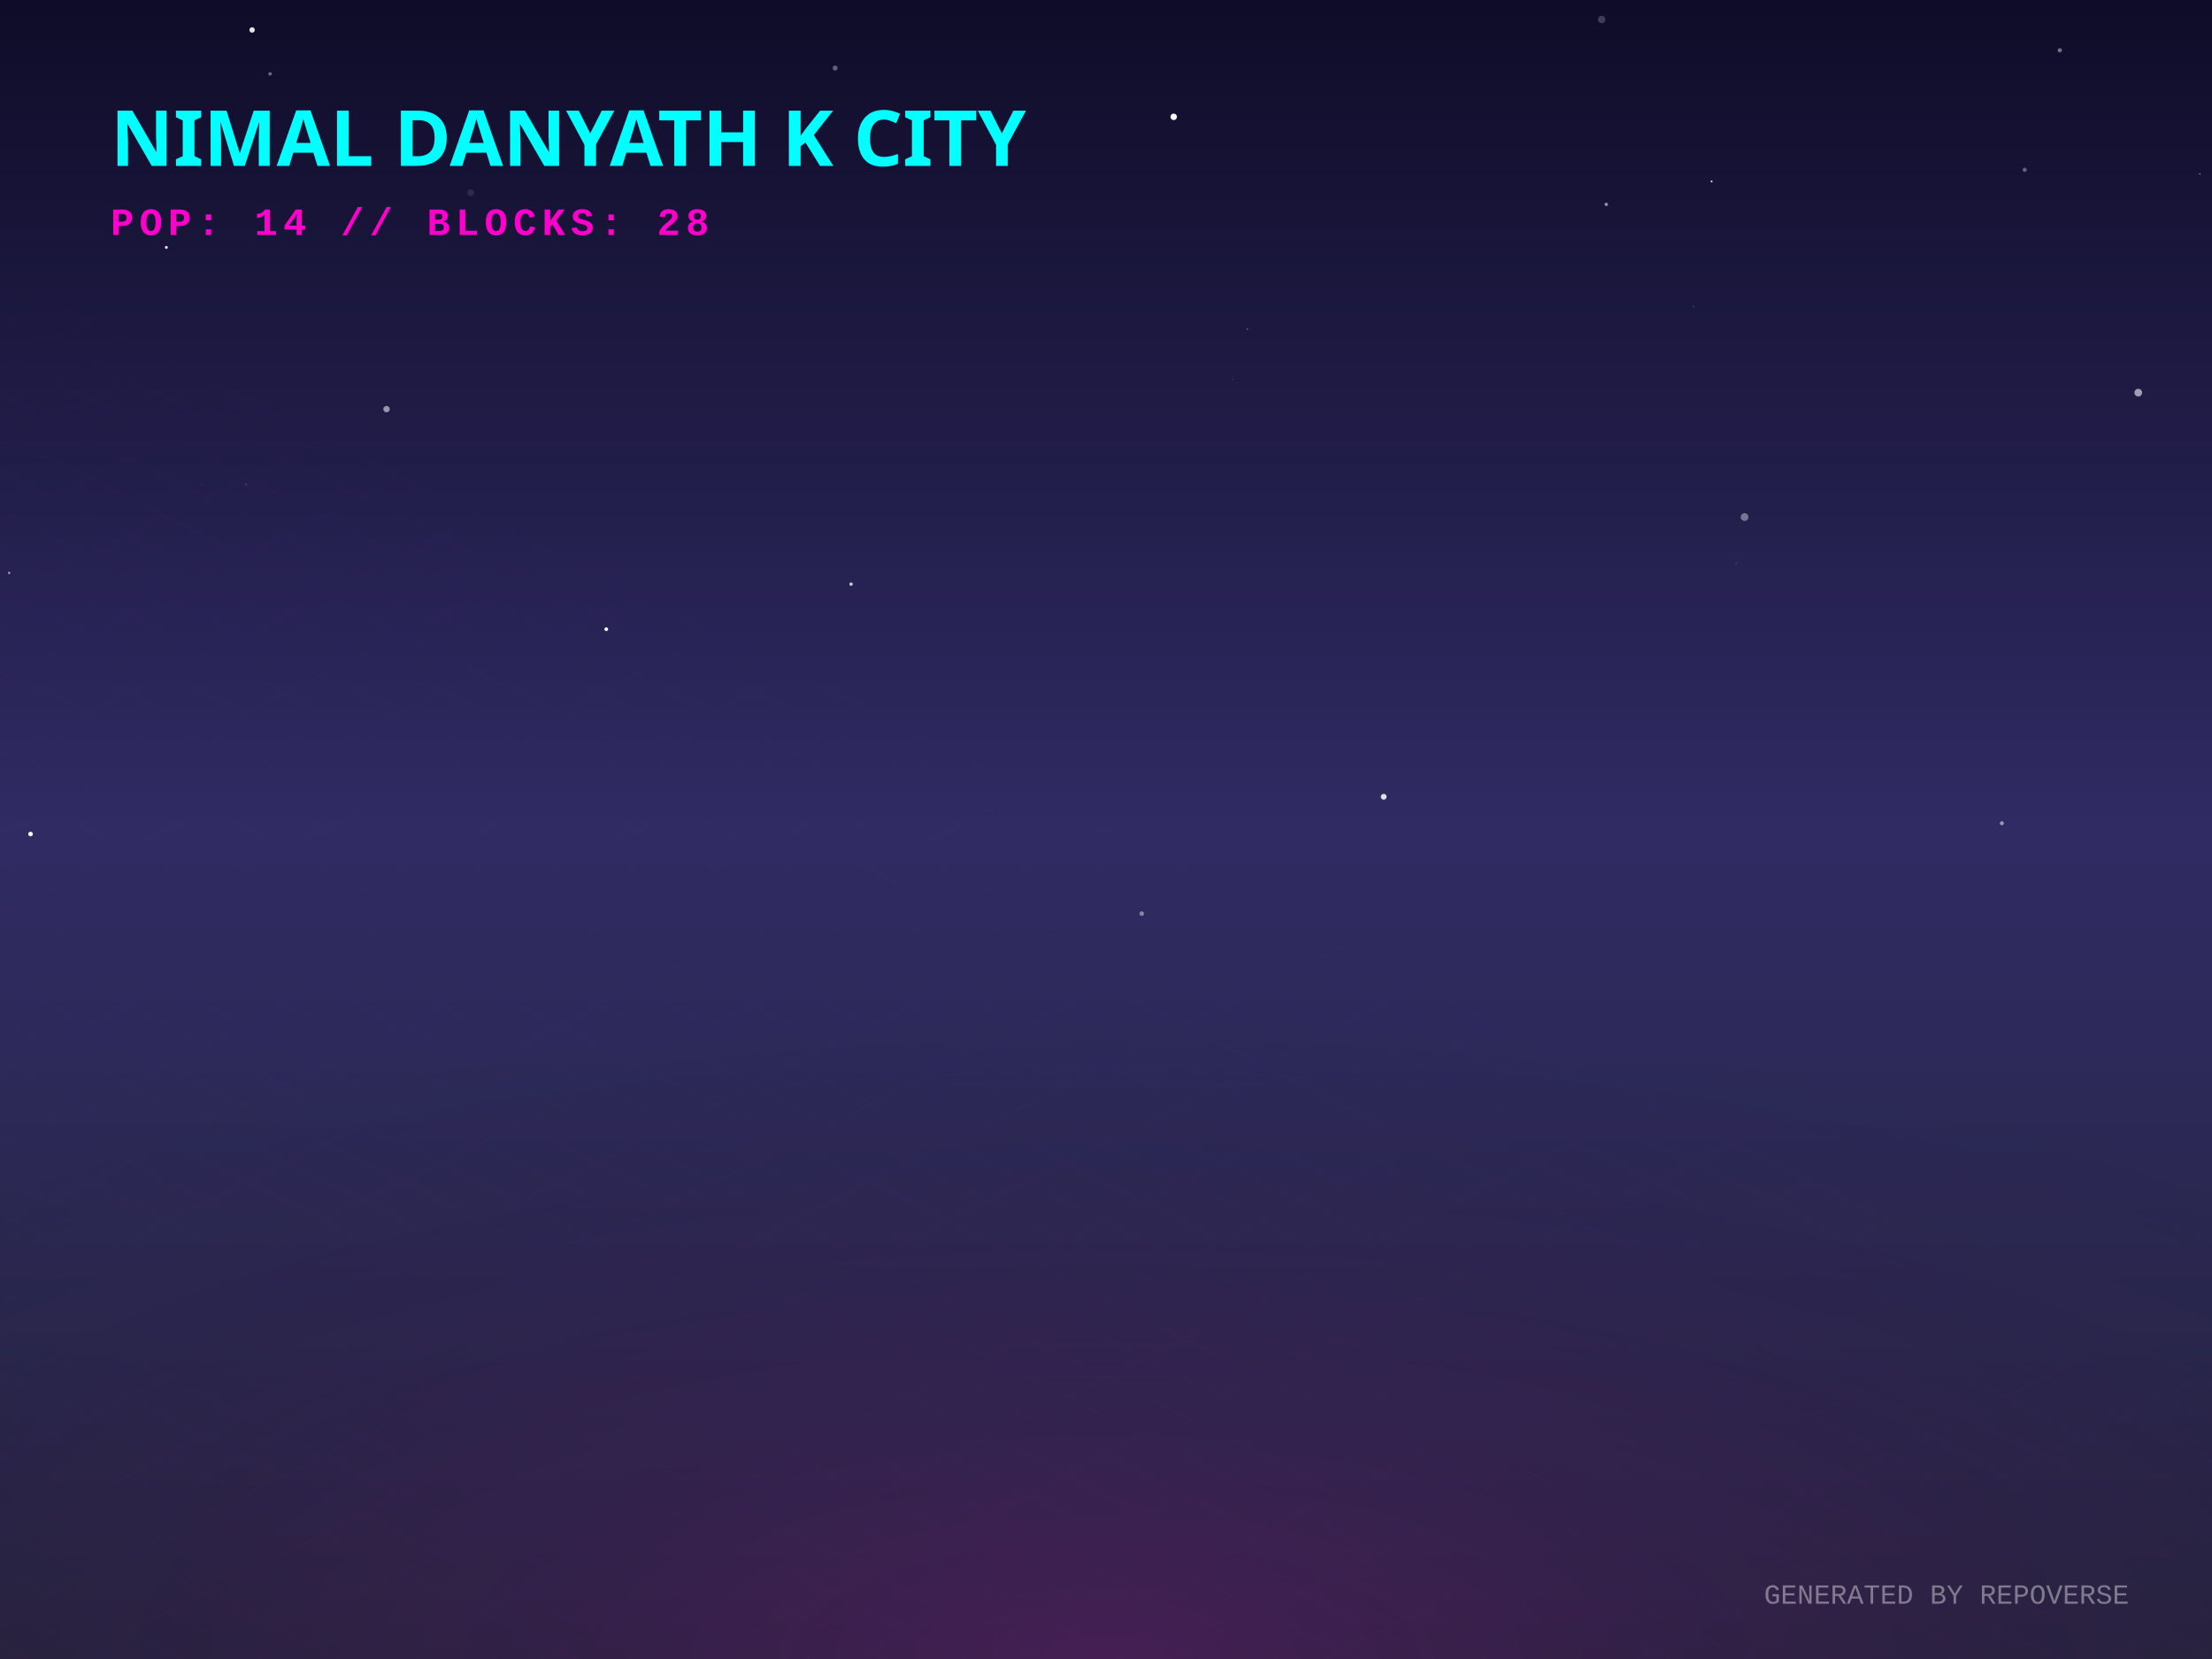
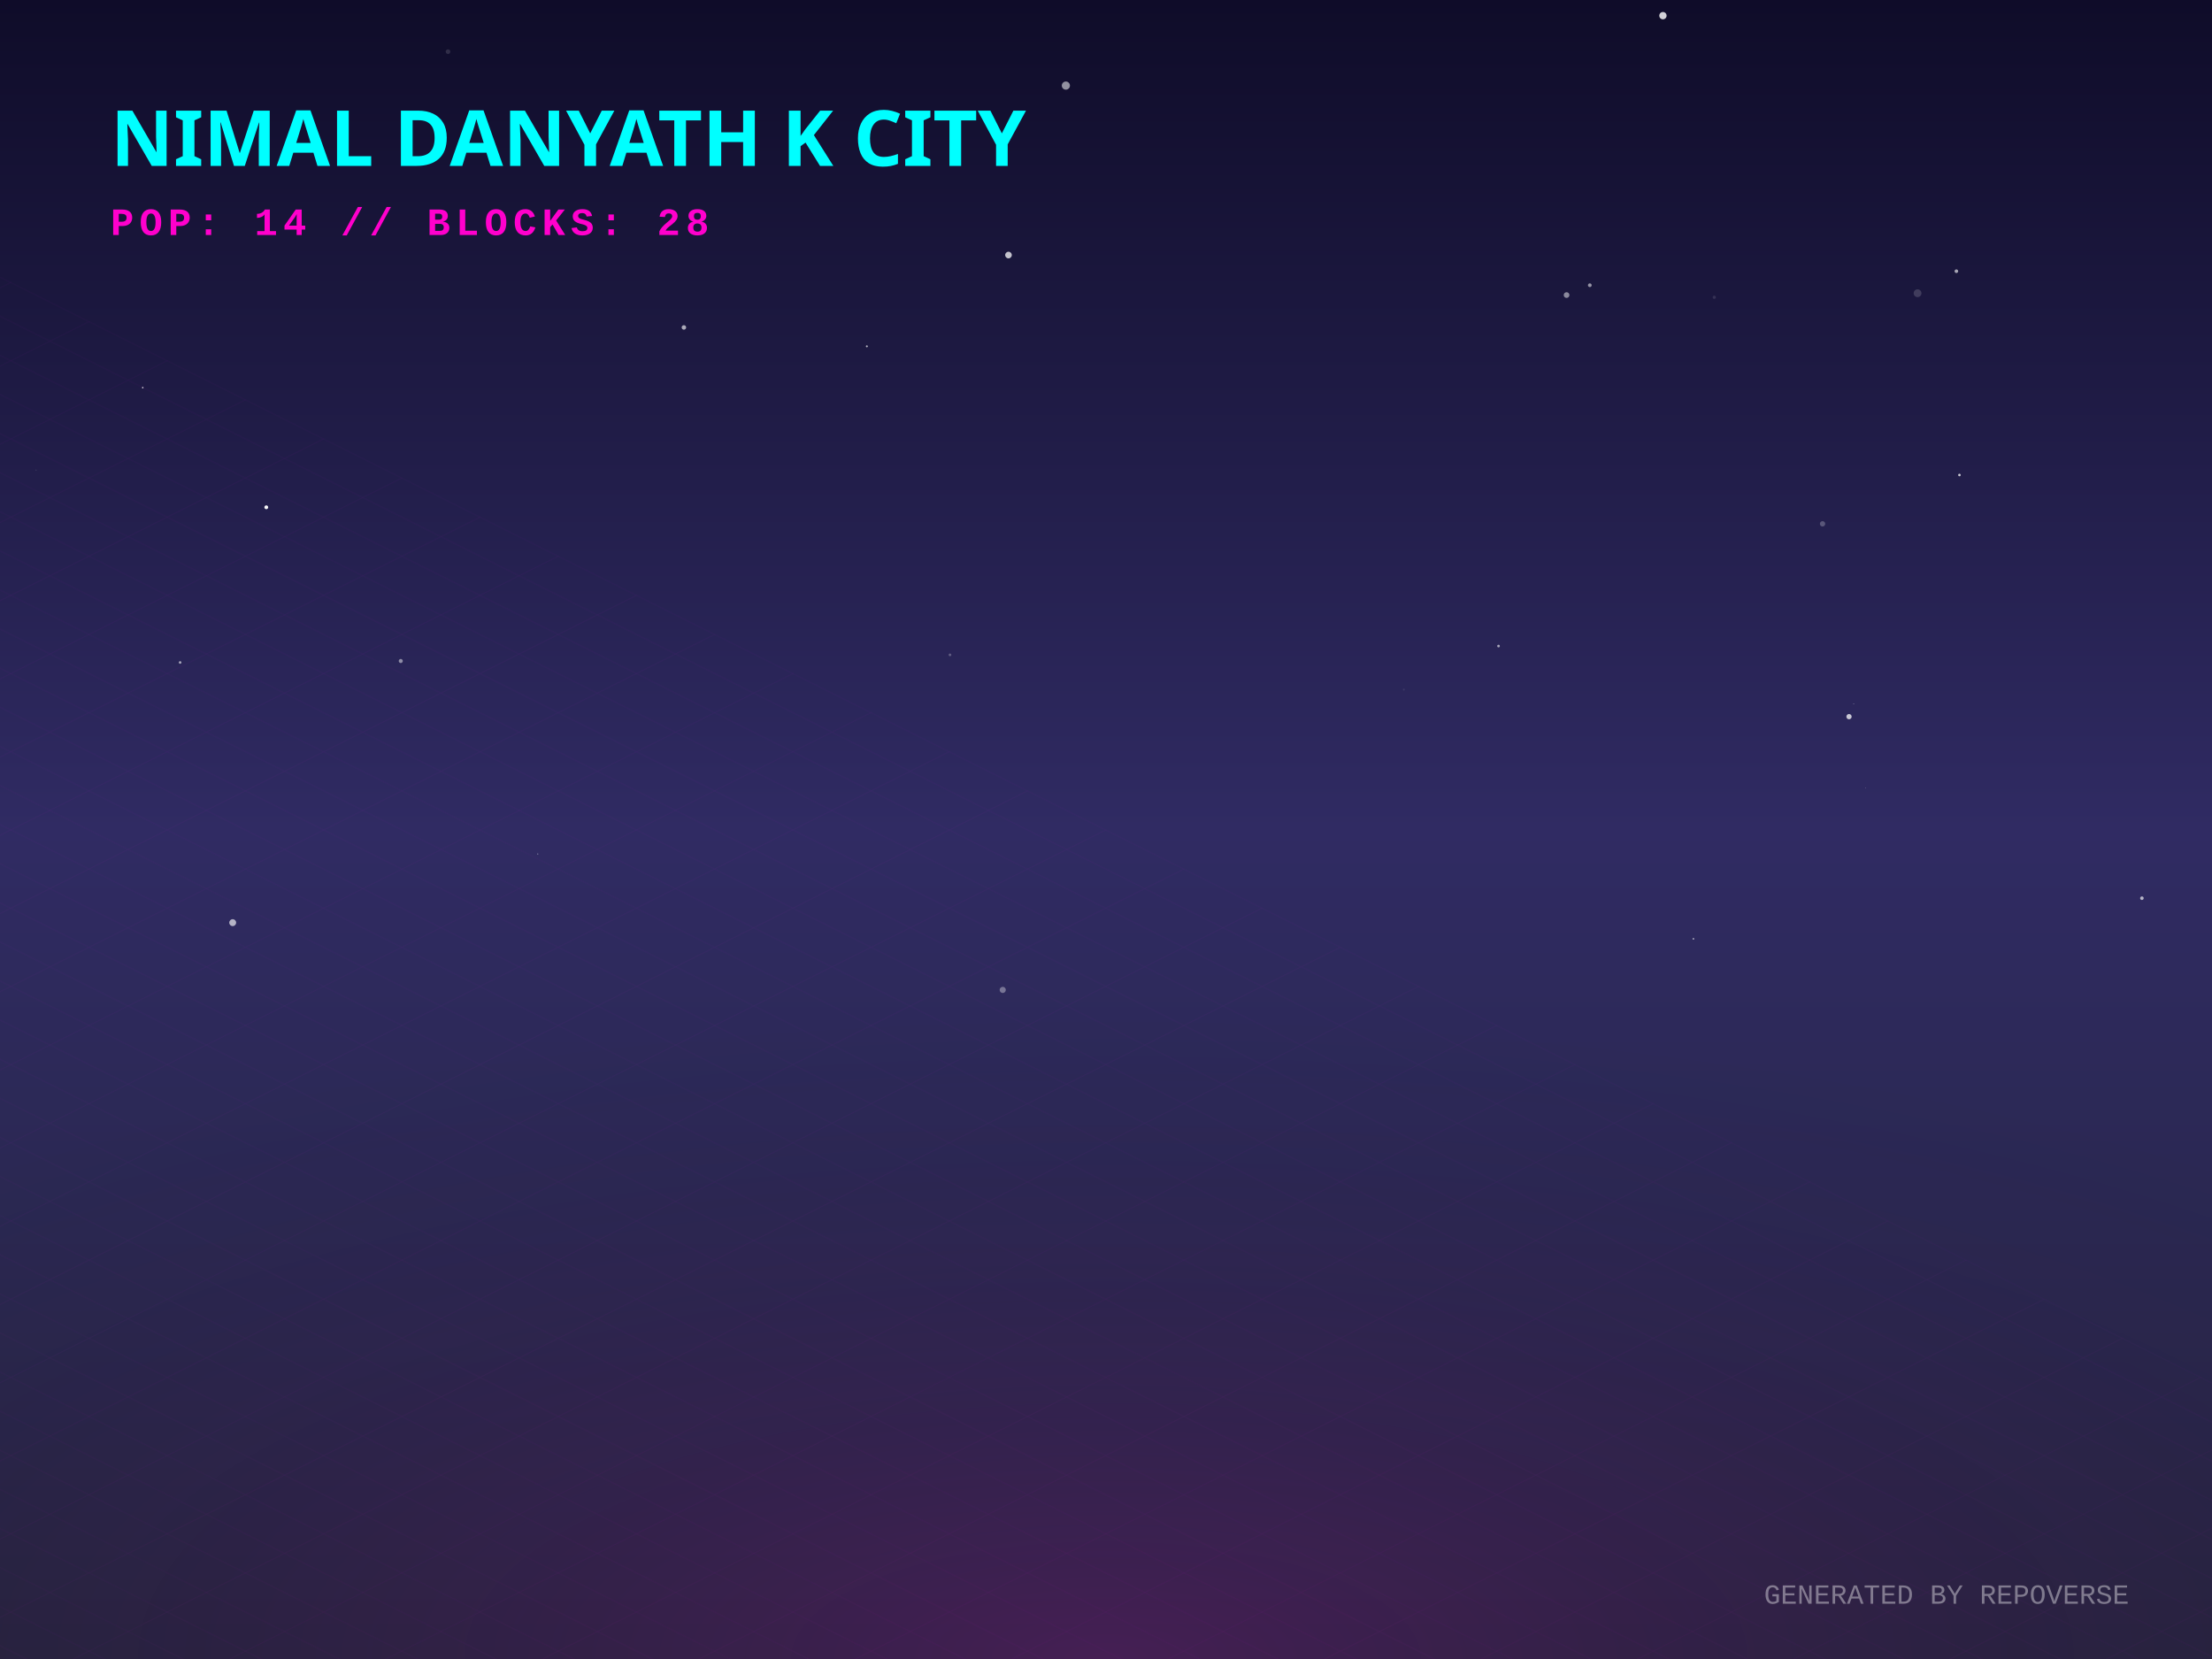
<svg xmlns="http://www.w3.org/2000/svg" width="800" height="600" viewBox="0 0 800 600">
  <defs>
    <linearGradient id="skyGradient" x1="0%" y1="0%" x2="0%" y2="100%">
      <stop offset="0%" stop-color="#0f0c29" />
      <stop offset="50%" stop-color="#302b63" />
      <stop offset="100%" stop-color="#24243e" />
    </linearGradient>
    <pattern id="gridPattern" width="40" height="20" patternUnits="userSpaceOnUse" patternTransform="rotate(0)">
      <path d="M 40 0 L 0 0 0 20" fill="none" stroke="magenta" stroke-width="0.5" opacity="0.2" />
    </pattern>
    <radialGradient id="floorGlow" cx="50%" cy="100%" r="80%">
      <stop offset="0%" stop-color="#ff00cc" stop-opacity="0.15" />
      <stop offset="100%" stop-color="transparent" />
    </radialGradient>
    <linearGradient id="gradLeft-happy" x1="0%" y1="0%" x2="100%" y2="100%">
      <stop offset="0%" stop-color="#FFD700" stop-opacity="0.8" />
      <stop offset="100%" stop-color="#050510" stop-opacity="0.9" />
    </linearGradient>
    <linearGradient id="gradRight-happy" x1="0%" y1="0%" x2="0%" y2="100%">
      <stop offset="0%" stop-color="#FFD700" stop-opacity="0.6" />
      <stop offset="100%" stop-color="#0b0b1a" stop-opacity="0.8" />
    </linearGradient>
    <linearGradient id="gradLeft-focused" x1="0%" y1="0%" x2="100%" y2="100%">
      <stop offset="0%" stop-color="#00FF94" stop-opacity="0.8" />
      <stop offset="100%" stop-color="#050510" stop-opacity="0.9" />
    </linearGradient>
    <linearGradient id="gradRight-focused" x1="0%" y1="0%" x2="0%" y2="100%">
      <stop offset="0%" stop-color="#00FF94" stop-opacity="0.6" />
      <stop offset="100%" stop-color="#0b0b1a" stop-opacity="0.8" />
    </linearGradient>
    <linearGradient id="gradLeft-calm" x1="0%" y1="0%" x2="100%" y2="100%">
      <stop offset="0%" stop-color="#00C2FF" stop-opacity="0.8" />
      <stop offset="100%" stop-color="#050510" stop-opacity="0.9" />
    </linearGradient>
    <linearGradient id="gradRight-calm" x1="0%" y1="0%" x2="0%" y2="100%">
      <stop offset="0%" stop-color="#00C2FF" stop-opacity="0.6" />
      <stop offset="100%" stop-color="#0b0b1a" stop-opacity="0.8" />
    </linearGradient>
    <linearGradient id="gradLeft-stressed" x1="0%" y1="0%" x2="100%" y2="100%">
      <stop offset="0%" stop-color="#FF2A6D" stop-opacity="0.8" />
      <stop offset="100%" stop-color="#050510" stop-opacity="0.9" />
    </linearGradient>
    <linearGradient id="gradRight-stressed" x1="0%" y1="0%" x2="0%" y2="100%">
      <stop offset="0%" stop-color="#FF2A6D" stop-opacity="0.6" />
      <stop offset="100%" stop-color="#0b0b1a" stop-opacity="0.8" />
    </linearGradient>
    <linearGradient id="gradLeft-energetic" x1="0%" y1="0%" x2="100%" y2="100%">
      <stop offset="0%" stop-color="#D300C5" stop-opacity="0.8" />
      <stop offset="100%" stop-color="#050510" stop-opacity="0.9" />
    </linearGradient>
    <linearGradient id="gradRight-energetic" x1="0%" y1="0%" x2="0%" y2="100%">
      <stop offset="0%" stop-color="#D300C5" stop-opacity="0.6" />
      <stop offset="100%" stop-color="#0b0b1a" stop-opacity="0.8" />
    </linearGradient>
  </defs>
  <rect width="100%" height="100%" fill="url(#skyGradient)" />
-   <circle cx="3.313" cy="207.218" r="0.414" fill="white" opacity="0.598" />
-   <circle cx="744.949" cy="18.185" r="0.769" fill="white" opacity="0.403" />
-   <circle cx="219.271" cy="227.556" r="0.671" fill="white" opacity="0.989" />
-   <circle cx="302.039" cy="24.614" r="0.906" fill="white" opacity="0.337" />
-   <circle cx="451.105" cy="119.047" r="0.215" fill="white" opacity="0.591" />
-   <circle cx="619.016" cy="65.613" r="0.345" fill="white" opacity="0.848" />
-   <circle cx="628" cy="203.843" r="0.474" fill="white" opacity="0.074" />
-   <circle cx="170.251" cy="69.713" r="1.25" fill="white" opacity="0.098" />
-   <circle cx="357.988" cy="41.178" r="1.009" fill="white" opacity="0.141" />
-   <circle cx="732.24" cy="61.406" r="0.756" fill="white" opacity="0.33" />
-   <circle cx="73.047" cy="175.383" r="0.178" fill="white" opacity="0.174" />
-   <circle cx="97.675" cy="26.719" r="0.634" fill="white" opacity="0.384" />
-   <circle cx="412.925" cy="330.419" r="0.824" fill="white" opacity="0.429" />
-   <circle cx="60.157" cy="89.471" r="0.539" fill="white" opacity="0.854" />
-   <circle cx="580.929" cy="73.911" r="0.619" fill="white" opacity="0.527" />
-   <circle cx="146.228" cy="145.891" r="0.245" fill="white" opacity="0.011" />
-   <circle cx="91.174" cy="10.83" r="0.98" fill="white" opacity="0.886" />
-   <circle cx="795.589" cy="62.905" r="0.241" fill="white" opacity="0.675" />
-   <circle cx="11.055" cy="301.633" r="0.834" fill="white" opacity="0.961" />
-   <circle cx="500.44" cy="288.17" r="1.055" fill="white" opacity="0.848" />
-   <circle cx="88.933" cy="175.167" r="0.345" fill="white" opacity="0.157" />
-   <circle cx="445.89" cy="137.209" r="0.139" fill="white" opacity="0.404" />
-   <circle cx="612.488" cy="110.796" r="0.42" fill="white" opacity="0.09" />
-   <circle cx="424.487" cy="42.256" r="1.173" fill="white" opacity="0.962" />
-   <circle cx="579.259" cy="7.068" r="1.333" fill="white" opacity="0.2" />
-   <circle cx="723.998" cy="297.742" r="0.723" fill="white" opacity="0.521" />
-   <circle cx="307.806" cy="211.258" r="0.617" fill="white" opacity="0.746" />
-   <circle cx="773.333" cy="142.009" r="1.398" fill="white" opacity="0.574" />
-   <circle cx="139.795" cy="147.966" r="1.161" fill="white" opacity="0.538" />
-   <circle cx="630.953" cy="186.996" r="1.405" fill="white" opacity="0.384" />
+   <circle cx="708.655" cy="171.793" r="0.459" fill="white" opacity="0.763" />
+   <circle cx="693.512" cy="106.048" r="1.411" fill="white" opacity="0.161" />
+   <circle cx="162.031" cy="18.682" r="0.835" fill="white" opacity="0.132" />
+   <circle cx="194.478" cy="308.86" r="0.214" fill="white" opacity="0.448" />
+   <circle cx="144.941" cy="239.057" r="0.734" fill="white" opacity="0.478" />
+   <circle cx="541.96" cy="233.651" r="0.475" fill="white" opacity="0.601" />
+   <circle cx="695.785" cy="214.697" r="0.005" fill="white" opacity="0.647" />
+   <circle cx="574.98" cy="103.157" r="0.674" fill="white" opacity="0.542" />
+   <circle cx="247.34" cy="118.425" r="0.813" fill="white" opacity="0.636" />
+   <circle cx="707.549" cy="98.085" r="0.652" fill="white" opacity="0.619" />
+   <circle cx="566.572" cy="106.714" r="1.033" fill="white" opacity="0.489" />
+   <circle cx="362.65" cy="358.016" r="1.115" fill="white" opacity="0.355" />
+   <circle cx="674.643" cy="284.945" r="0.092" fill="white" opacity="0.664" />
+   <circle cx="774.65" cy="324.843" r="0.646" fill="white" opacity="0.648" />
+   <circle cx="612.451" cy="339.534" r="0.256" fill="white" opacity="0.919" />
+   <circle cx="13.07" cy="169.988" r="0.148" fill="white" opacity="0.26" />
+   <circle cx="96.306" cy="183.465" r="0.688" fill="white" opacity="0.959" />
+   <circle cx="343.572" cy="236.843" r="0.482" fill="white" opacity="0.265" />
+   <circle cx="385.485" cy="30.956" r="1.475" fill="white" opacity="0.541" />
+   <circle cx="507.717" cy="249.391" r="0.353" fill="white" opacity="0.081" />
+   <circle cx="65.144" cy="239.591" r="0.473" fill="white" opacity="0.587" />
+   <circle cx="364.733" cy="92.243" r="1.201" fill="white" opacity="0.74" />
+   <circle cx="670.413" cy="254.62" r="0.105" fill="white" opacity="0.978" />
+   <circle cx="668.724" cy="259.188" r="0.954" fill="white" opacity="0.745" />
+   <circle cx="313.512" cy="125.252" r="0.348" fill="white" opacity="0.682" />
+   <circle cx="84.156" cy="333.69" r="1.249" fill="white" opacity="0.644" />
+   <circle cx="601.421" cy="5.667" r="1.326" fill="white" opacity="0.812" />
+   <circle cx="51.623" cy="140.195" r="0.286" fill="white" opacity="0.791" />
+   <circle cx="659.151" cy="189.445" r="0.966" fill="white" opacity="0.244" />
+   <circle cx="619.992" cy="107.521" r="0.575" fill="white" opacity="0.116" />
  <g transform="translate(0, 300) scale(1, 0.5)">
    <rect x="-800" y="0" width="2400" height="1200" fill="url(#gridPattern)" opacity="0.3" transform="rotate(45, 400, 0)" />
  </g>
  <rect x="0" y="300" width="800" height="300" fill="url(#floorGlow)" />
  <g transform="translate(40, 60)">
    <text fill="cyan" font-family="Verdana, sans-serif" font-size="28" font-weight="900" style="text-shadow: 0 0 10px cyan;">NIMAL DANYATH K CITY</text>
    <text y="25" fill="#ff00cc" font-family="Courier New, monospace" font-size="14" font-weight="bold" letter-spacing="2">POP: 14 // BLOCKS: 28</text>
  </g>
  <g transform="translate(0, 50)">
    <a href="https://github.com/nimaldanyathk/repo-verse" target="_blank">
      <g class="building" opacity="0">
        <animate attributeName="opacity" values="0;1" dur="0.8s" begin="0s" fill="freeze" />
        <ellipse cx="400" cy="292.833" rx="22.5" ry="12" fill="black" opacity="0.4" blur="2" />
-         <path d="M 385 181.013 l 0 111.82 l 15 7.5 l 0 -111.82 z" fill="url(#gradLeft-focused)" stroke="none" />
-         <path d="M 415 181.013 l 0 111.82 l -15 7.5 l 0 -111.82 z" fill="url(#gradRight-focused)" stroke="none" />
-         <path d="M 400 173.513 l 15 7.5 l -15 7.5 l -15 -7.5 z" fill="#E0FFF1" fill-opacity="0.9" stroke="none" />
-         <path d="M 385 181.013 l 0 111.82 l 15 7.5 l 0 -111.82 z" fill="none" stroke="#00FF94" stroke-width="0.5" opacity="0.5" />
-         <path d="M 415 181.013 l 0 111.82 l -15 7.5 l 0 -111.82 z" fill="none" stroke="#00FF94" stroke-width="0.5" opacity="0.5" />
+         <path d="M 385 180.953 l 0 111.88 l 15 7.5 l 0 -111.88 z" fill="url(#gradLeft-focused)" stroke="none" />
+         <path d="M 415 180.953 l 0 111.88 l -15 7.5 l 0 -111.88 z" fill="url(#gradRight-focused)" stroke="none" />
+         <path d="M 400 173.453 l 15 7.5 l -15 7.5 l -15 -7.5 z" fill="#E0FFF1" fill-opacity="0.9" stroke="none" />
+         <path d="M 385 180.953 l 0 111.88 l 15 7.5 l 0 -111.88 z" fill="none" stroke="#00FF94" stroke-width="0.5" opacity="0.5" />
+         <path d="M 415 180.953 l 0 111.88 l -15 7.5 l 0 -111.88 z" fill="none" stroke="#00FF94" stroke-width="0.5" opacity="0.5" />
+         <path d="M 404 277.333 l 7 4" stroke="#E0FFF1" stroke-width="2" stroke-opacity="0.6" />
        <path d="M 389 279.333 l 7 -4" stroke="#E0FFF1" stroke-width="2" stroke-opacity="0.4" />
        <path d="M 404 267.333 l 7 4" stroke="#E0FFF1" stroke-width="2" stroke-opacity="0.6" />
        <path d="M 389 269.333 l 7 -4" stroke="#E0FFF1" stroke-width="2" stroke-opacity="0.4" />
        <path d="M 404 257.333 l 7 4" stroke="#E0FFF1" stroke-width="2" stroke-opacity="0.6" />
        <path d="M 389 259.333 l 7 -4" stroke="#E0FFF1" stroke-width="2" stroke-opacity="0.4" />
+         <path d="M 404 247.333 l 7 4" stroke="#E0FFF1" stroke-width="2" stroke-opacity="0.6" />
        <path d="M 389 249.333 l 7 -4" stroke="#E0FFF1" stroke-width="2" stroke-opacity="0.4" />
        <path d="M 404 237.333 l 7 4" stroke="#E0FFF1" stroke-width="2" stroke-opacity="0.6" />
-         <path d="M 389 239.333 l 7 -4" stroke="#E0FFF1" stroke-width="2" stroke-opacity="0.4" />
        <path d="M 404 227.333 l 7 4" stroke="#E0FFF1" stroke-width="2" stroke-opacity="0.6" />
-         <path d="M 404 217.333 l 7 4" stroke="#E0FFF1" stroke-width="2" stroke-opacity="0.6" />
        <path d="M 389 219.333 l 7 -4" stroke="#E0FFF1" stroke-width="2" stroke-opacity="0.4" />
        <path d="M 404 207.333 l 7 4" stroke="#E0FFF1" stroke-width="2" stroke-opacity="0.6" />
        <path d="M 389 209.333 l 7 -4" stroke="#E0FFF1" stroke-width="2" stroke-opacity="0.4" />
        <path d="M 404 197.333 l 7 4" stroke="#E0FFF1" stroke-width="2" stroke-opacity="0.6" />
+         <path d="M 389 199.333 l 7 -4" stroke="#E0FFF1" stroke-width="2" stroke-opacity="0.4" />
+         <path d="M 404 187.333 l 7 4" stroke="#E0FFF1" stroke-width="2" stroke-opacity="0.6" />
        <path d="M 389 189.333 l 7 -4" stroke="#E0FFF1" stroke-width="2" stroke-opacity="0.4" />
-         <line x1="400" y1="173.513" x2="400" y2="153.513" stroke="#E0FFF1" stroke-width="1.5" />
-         <circle cx="400" cy="153.513" r="1.5" fill="white">
-           <animate attributeName="opacity" values="0.2;1;0.2" dur="1.939s" repeatCount="indefinite" />
+         <line x1="400" y1="173.453" x2="400" y2="153.453" stroke="#E0FFF1" stroke-width="1.5" />
+         <circle cx="400" cy="153.453" r="1.5" fill="white">
+           <animate attributeName="opacity" values="0.2;1;0.2" dur="2.07s" repeatCount="indefinite" />
        </circle>
      </g>
    </a>
    <a href="https://github.com/nimaldanyathk/Semicolon-Embedded-C-Project" target="_blank">
      <g class="building" opacity="0">
        <animate attributeName="opacity" values="0;1" dur="0.8s" begin="0.05s" fill="freeze" />
        <ellipse cx="424" cy="302.913" rx="16.74" ry="8.928" fill="black" opacity="0.4" blur="2" />
        <path d="M 412.84 273.033 l 0 29.88 l 11.16 5.58 l 0 -29.88 z" fill="url(#gradLeft-focused)" stroke="none" />
        <path d="M 435.16 273.033 l 0 29.88 l -11.16 5.58 l 0 -29.88 z" fill="url(#gradRight-focused)" stroke="none" />
        <path d="M 424 267.453 l 11.16 5.58 l -11.16 5.58 l -11.16 -5.58 z" fill="#E0FFF1" fill-opacity="0.9" stroke="none" />
        <path d="M 412.84 273.033 l 0 29.88 l 11.16 5.58 l 0 -29.88 z" fill="none" stroke="#00FF94" stroke-width="0.5" opacity="0.5" />
        <path d="M 435.16 273.033 l 0 29.88 l -11.16 5.58 l 0 -29.88 z" fill="none" stroke="#00FF94" stroke-width="0.5" opacity="0.5" />
      </g>
    </a>
    <a href="https://github.com/nimaldanyathk/Discrete_Mathematics_Algorithms" target="_blank">
      <g class="building" opacity="0">
        <animate attributeName="opacity" values="0;1" dur="0.8s" begin="0.1s" fill="freeze" />
        <ellipse cx="376" cy="301.136" rx="11.408" ry="6.084" fill="black" opacity="0.4" blur="2" />
        <path d="M 368.395 281.136 l 0 20 l 7.605 3.803 l 0 -20 z" fill="url(#gradLeft-calm)" stroke="none" />
        <path d="M 383.605 281.136 l 0 20 l -7.605 3.803 l 0 -20 z" fill="url(#gradRight-calm)" stroke="none" />
        <path d="M 376 277.333 l 7.605 3.803 l -7.605 3.803 l -7.605 -3.803 z" fill="#D1F4FF" fill-opacity="0.9" stroke="none" />
        <path d="M 368.395 281.136 l 0 20 l 7.605 3.803 l 0 -20 z" fill="none" stroke="#00C2FF" stroke-width="0.5" opacity="0.5" />
        <path d="M 383.605 281.136 l 0 20 l -7.605 3.803 l 0 -20 z" fill="none" stroke="#00C2FF" stroke-width="0.5" opacity="0.5" />
      </g>
    </a>
    <a href="https://github.com/nimaldanyathk/sparkd" target="_blank">
      <g class="building" opacity="0">
        <animate attributeName="opacity" values="0;1" dur="0.8s" begin="0.15s" fill="freeze" />
        <ellipse cx="448" cy="316.833" rx="22.5" ry="12" fill="black" opacity="0.4" blur="2" />
        <path d="M 433 248.473 l 0 68.36 l 15 7.5 l 0 -68.36 z" fill="url(#gradLeft-calm)" stroke="none" />
        <path d="M 463 248.473 l 0 68.36 l -15 7.5 l 0 -68.36 z" fill="url(#gradRight-calm)" stroke="none" />
        <path d="M 448 240.973 l 15 7.5 l -15 7.5 l -15 -7.5 z" fill="#D1F4FF" fill-opacity="0.9" stroke="none" />
        <path d="M 433 248.473 l 0 68.36 l 15 7.5 l 0 -68.36 z" fill="none" stroke="#00C2FF" stroke-width="0.5" opacity="0.5" />
        <path d="M 463 248.473 l 0 68.36 l -15 7.5 l 0 -68.36 z" fill="none" stroke="#00C2FF" stroke-width="0.5" opacity="0.5" />
-         <path d="M 452 301.333 l 7 4" stroke="#D1F4FF" stroke-width="2" stroke-opacity="0.6" />
+         <path d="M 437 303.333 l 7 -4" stroke="#D1F4FF" stroke-width="2" stroke-opacity="0.4" />
        <path d="M 437 293.333 l 7 -4" stroke="#D1F4FF" stroke-width="2" stroke-opacity="0.4" />
-         <path d="M 452 271.333 l 7 4" stroke="#D1F4FF" stroke-width="2" stroke-opacity="0.6" />
+         <path d="M 452 281.333 l 7 4" stroke="#D1F4FF" stroke-width="2" stroke-opacity="0.6" />
+         <path d="M 437 283.333 l 7 -4" stroke="#D1F4FF" stroke-width="2" stroke-opacity="0.4" />
        <path d="M 437 273.333 l 7 -4" stroke="#D1F4FF" stroke-width="2" stroke-opacity="0.4" />
        <path d="M 452 261.333 l 7 4" stroke="#D1F4FF" stroke-width="2" stroke-opacity="0.6" />
        <path d="M 437 263.333 l 7 -4" stroke="#D1F4FF" stroke-width="2" stroke-opacity="0.4" />
      </g>
    </a>
    <a href="https://github.com/nimaldanyathk/Linear_Algebra_Matlab" target="_blank">
      <g class="building" opacity="0">
        <animate attributeName="opacity" values="0;1" dur="0.8s" begin="0.2s" fill="freeze" />
        <ellipse cx="400" cy="316.833" rx="22.5" ry="12" fill="black" opacity="0.4" blur="2" />
        <path d="M 385 150.113 l 0 166.72 l 15 7.5 l 0 -166.72 z" fill="url(#gradLeft-stressed)" stroke="none" />
        <path d="M 415 150.113 l 0 166.72 l -15 7.5 l 0 -166.72 z" fill="url(#gradRight-stressed)" stroke="none" />
        <path d="M 400 142.613 l 15 7.5 l -15 7.5 l -15 -7.5 z" fill="#FFD1E0" fill-opacity="0.9" stroke="none" />
        <path d="M 385 150.113 l 0 166.72 l 15 7.5 l 0 -166.72 z" fill="none" stroke="#FF2A6D" stroke-width="0.5" opacity="0.5" />
        <path d="M 415 150.113 l 0 166.72 l -15 7.5 l 0 -166.72 z" fill="none" stroke="#FF2A6D" stroke-width="0.5" opacity="0.5" />
        <path d="M 404 301.333 l 7 4" stroke="#FFD1E0" stroke-width="2" stroke-opacity="0.6" />
        <path d="M 389 303.333 l 7 -4" stroke="#FFD1E0" stroke-width="2" stroke-opacity="0.4" />
        <path d="M 404 291.333 l 7 4" stroke="#FFD1E0" stroke-width="2" stroke-opacity="0.6" />
+         <path d="M 389 293.333 l 7 -4" stroke="#FFD1E0" stroke-width="2" stroke-opacity="0.4" />
        <path d="M 404 281.333 l 7 4" stroke="#FFD1E0" stroke-width="2" stroke-opacity="0.6" />
        <path d="M 389 283.333 l 7 -4" stroke="#FFD1E0" stroke-width="2" stroke-opacity="0.4" />
+         <path d="M 404 271.333 l 7 4" stroke="#FFD1E0" stroke-width="2" stroke-opacity="0.6" />
+         <path d="M 389 273.333 l 7 -4" stroke="#FFD1E0" stroke-width="2" stroke-opacity="0.4" />
        <path d="M 404 261.333 l 7 4" stroke="#FFD1E0" stroke-width="2" stroke-opacity="0.6" />
        <path d="M 389 263.333 l 7 -4" stroke="#FFD1E0" stroke-width="2" stroke-opacity="0.4" />
        <path d="M 404 251.333 l 7 4" stroke="#FFD1E0" stroke-width="2" stroke-opacity="0.6" />
+         <path d="M 389 253.333 l 7 -4" stroke="#FFD1E0" stroke-width="2" stroke-opacity="0.4" />
+         <path d="M 404 241.333 l 7 4" stroke="#FFD1E0" stroke-width="2" stroke-opacity="0.6" />
        <path d="M 389 243.333 l 7 -4" stroke="#FFD1E0" stroke-width="2" stroke-opacity="0.4" />
        <path d="M 404 231.333 l 7 4" stroke="#FFD1E0" stroke-width="2" stroke-opacity="0.6" />
+         <path d="M 389 233.333 l 7 -4" stroke="#FFD1E0" stroke-width="2" stroke-opacity="0.4" />
+         <path d="M 404 221.333 l 7 4" stroke="#FFD1E0" stroke-width="2" stroke-opacity="0.6" />
        <path d="M 389 223.333 l 7 -4" stroke="#FFD1E0" stroke-width="2" stroke-opacity="0.4" />
-         <path d="M 404 201.333 l 7 4" stroke="#FFD1E0" stroke-width="2" stroke-opacity="0.6" />
+         <path d="M 404 211.333 l 7 4" stroke="#FFD1E0" stroke-width="2" stroke-opacity="0.6" />
+         <path d="M 389 203.333 l 7 -4" stroke="#FFD1E0" stroke-width="2" stroke-opacity="0.4" />
+         <path d="M 389 193.333 l 7 -4" stroke="#FFD1E0" stroke-width="2" stroke-opacity="0.4" />
+         <path d="M 404 181.333 l 7 4" stroke="#FFD1E0" stroke-width="2" stroke-opacity="0.6" />
+         <path d="M 389 183.333 l 7 -4" stroke="#FFD1E0" stroke-width="2" stroke-opacity="0.4" />
+         <path d="M 404 171.333 l 7 4" stroke="#FFD1E0" stroke-width="2" stroke-opacity="0.6" />
        <path d="M 389 173.333 l 7 -4" stroke="#FFD1E0" stroke-width="2" stroke-opacity="0.4" />
-         <path d="M 404 161.333 l 7 4" stroke="#FFD1E0" stroke-width="2" stroke-opacity="0.6" />
        <path d="M 389 163.333 l 7 -4" stroke="#FFD1E0" stroke-width="2" stroke-opacity="0.4" />
      </g>
    </a>
    <a href="https://github.com/nimaldanyathk/E-HealthCare-Management-System" target="_blank">
      <g class="building" opacity="0">
        <animate attributeName="opacity" values="0;1" dur="0.8s" begin="0.25s" fill="freeze" />
        <ellipse cx="352" cy="316.833" rx="22.5" ry="12" fill="black" opacity="0.4" blur="2" />
        <path d="M 337 277.553 l 0 39.28 l 15 7.5 l 0 -39.28 z" fill="url(#gradLeft-energetic)" stroke="none" />
        <path d="M 367 277.553 l 0 39.28 l -15 7.5 l 0 -39.28 z" fill="url(#gradRight-energetic)" stroke="none" />
        <path d="M 352 270.053 l 15 7.5 l -15 7.5 l -15 -7.5 z" fill="#FAD7FA" fill-opacity="0.9" stroke="none" />
        <path d="M 337 277.553 l 0 39.28 l 15 7.5 l 0 -39.28 z" fill="none" stroke="#D300C5" stroke-width="0.5" opacity="0.5" />
        <path d="M 367 277.553 l 0 39.28 l -15 7.5 l 0 -39.28 z" fill="none" stroke="#D300C5" stroke-width="0.5" opacity="0.5" />
      </g>
    </a>
    <a href="https://github.com/nimaldanyathk/TheInspirationalBoat" target="_blank">
      <g class="building" opacity="0">
        <animate attributeName="opacity" values="0;1" dur="0.8s" begin="0.3s" fill="freeze" />
        <ellipse cx="472" cy="328.833" rx="22.5" ry="12" fill="black" opacity="0.4" blur="2" />
        <path d="M 457 118.833 l 0 210 l 15 7.5 l 0 -210 z" fill="url(#gradLeft-stressed)" stroke="none" />
        <path d="M 487 118.833 l 0 210 l -15 7.5 l 0 -210 z" fill="url(#gradRight-stressed)" stroke="none" />
        <path d="M 472 111.333 l 15 7.5 l -15 7.5 l -15 -7.5 z" fill="#FFD1E0" fill-opacity="0.9" stroke="none" />
        <path d="M 457 118.833 l 0 210 l 15 7.5 l 0 -210 z" fill="none" stroke="#FF2A6D" stroke-width="0.5" opacity="0.5" />
        <path d="M 487 118.833 l 0 210 l -15 7.5 l 0 -210 z" fill="none" stroke="#FF2A6D" stroke-width="0.5" opacity="0.5" />
        <path d="M 476 313.333 l 7 4" stroke="#FFD1E0" stroke-width="2" stroke-opacity="0.6" />
+         <path d="M 461 315.333 l 7 -4" stroke="#FFD1E0" stroke-width="2" stroke-opacity="0.4" />
+         <path d="M 476 303.333 l 7 4" stroke="#FFD1E0" stroke-width="2" stroke-opacity="0.6" />
        <path d="M 461 305.333 l 7 -4" stroke="#FFD1E0" stroke-width="2" stroke-opacity="0.4" />
+         <path d="M 476 293.333 l 7 4" stroke="#FFD1E0" stroke-width="2" stroke-opacity="0.6" />
        <path d="M 461 295.333 l 7 -4" stroke="#FFD1E0" stroke-width="2" stroke-opacity="0.4" />
        <path d="M 461 285.333 l 7 -4" stroke="#FFD1E0" stroke-width="2" stroke-opacity="0.4" />
+         <path d="M 476 273.333 l 7 4" stroke="#FFD1E0" stroke-width="2" stroke-opacity="0.6" />
        <path d="M 461 275.333 l 7 -4" stroke="#FFD1E0" stroke-width="2" stroke-opacity="0.4" />
        <path d="M 476 263.333 l 7 4" stroke="#FFD1E0" stroke-width="2" stroke-opacity="0.6" />
        <path d="M 461 265.333 l 7 -4" stroke="#FFD1E0" stroke-width="2" stroke-opacity="0.4" />
        <path d="M 476 253.333 l 7 4" stroke="#FFD1E0" stroke-width="2" stroke-opacity="0.6" />
        <path d="M 461 255.333 l 7 -4" stroke="#FFD1E0" stroke-width="2" stroke-opacity="0.4" />
-         <path d="M 476 233.333 l 7 4" stroke="#FFD1E0" stroke-width="2" stroke-opacity="0.6" />
+         <path d="M 476 243.333 l 7 4" stroke="#FFD1E0" stroke-width="2" stroke-opacity="0.6" />
        <path d="M 461 235.333 l 7 -4" stroke="#FFD1E0" stroke-width="2" stroke-opacity="0.4" />
        <path d="M 461 225.333 l 7 -4" stroke="#FFD1E0" stroke-width="2" stroke-opacity="0.4" />
+         <path d="M 476 213.333 l 7 4" stroke="#FFD1E0" stroke-width="2" stroke-opacity="0.6" />
        <path d="M 476 203.333 l 7 4" stroke="#FFD1E0" stroke-width="2" stroke-opacity="0.6" />
        <path d="M 461 205.333 l 7 -4" stroke="#FFD1E0" stroke-width="2" stroke-opacity="0.4" />
+         <path d="M 476 193.333 l 7 4" stroke="#FFD1E0" stroke-width="2" stroke-opacity="0.6" />
+         <path d="M 461 195.333 l 7 -4" stroke="#FFD1E0" stroke-width="2" stroke-opacity="0.4" />
+         <path d="M 461 185.333 l 7 -4" stroke="#FFD1E0" stroke-width="2" stroke-opacity="0.4" />
        <path d="M 476 173.333 l 7 4" stroke="#FFD1E0" stroke-width="2" stroke-opacity="0.6" />
        <path d="M 476 163.333 l 7 4" stroke="#FFD1E0" stroke-width="2" stroke-opacity="0.6" />
        <path d="M 461 165.333 l 7 -4" stroke="#FFD1E0" stroke-width="2" stroke-opacity="0.4" />
+         <path d="M 476 153.333 l 7 4" stroke="#FFD1E0" stroke-width="2" stroke-opacity="0.6" />
        <path d="M 476 143.333 l 7 4" stroke="#FFD1E0" stroke-width="2" stroke-opacity="0.6" />
        <path d="M 461 145.333 l 7 -4" stroke="#FFD1E0" stroke-width="2" stroke-opacity="0.4" />
        <path d="M 476 133.333 l 7 4" stroke="#FFD1E0" stroke-width="2" stroke-opacity="0.6" />
+         <path d="M 461 135.333 l 7 -4" stroke="#FFD1E0" stroke-width="2" stroke-opacity="0.4" />
        <path d="M 476 123.333 l 7 4" stroke="#FFD1E0" stroke-width="2" stroke-opacity="0.6" />
-         <path d="M 461 125.333 l 7 -4" stroke="#FFD1E0" stroke-width="2" stroke-opacity="0.4" />
      </g>
    </a>
    <a href="https://github.com/nimaldanyathk/nimaldanyathk" target="_blank">
      <g class="building" opacity="0">
        <animate attributeName="opacity" values="0;1" dur="0.8s" begin="0.35s" fill="freeze" />
        <ellipse cx="424" cy="328.833" rx="22.5" ry="12" fill="black" opacity="0.4" blur="2" />
        <path d="M 409 123.833 l 0 205 l 15 7.5 l 0 -205 z" fill="url(#gradLeft-calm)" stroke="none" />
        <path d="M 439 123.833 l 0 205 l -15 7.5 l 0 -205 z" fill="url(#gradRight-calm)" stroke="none" />
        <path d="M 424 116.333 l 15 7.5 l -15 7.5 l -15 -7.5 z" fill="#D1F4FF" fill-opacity="0.9" stroke="none" />
        <path d="M 409 123.833 l 0 205 l 15 7.5 l 0 -205 z" fill="none" stroke="#00C2FF" stroke-width="0.5" opacity="0.5" />
        <path d="M 439 123.833 l 0 205 l -15 7.5 l 0 -205 z" fill="none" stroke="#00C2FF" stroke-width="0.5" opacity="0.5" />
        <path d="M 428 313.333 l 7 4" stroke="#D1F4FF" stroke-width="2" stroke-opacity="0.6" />
+         <path d="M 413 315.333 l 7 -4" stroke="#D1F4FF" stroke-width="2" stroke-opacity="0.4" />
        <path d="M 413 305.333 l 7 -4" stroke="#D1F4FF" stroke-width="2" stroke-opacity="0.4" />
        <path d="M 428 293.333 l 7 4" stroke="#D1F4FF" stroke-width="2" stroke-opacity="0.6" />
-         <path d="M 428 283.333 l 7 4" stroke="#D1F4FF" stroke-width="2" stroke-opacity="0.6" />
+         <path d="M 413 295.333 l 7 -4" stroke="#D1F4FF" stroke-width="2" stroke-opacity="0.4" />
        <path d="M 428 273.333 l 7 4" stroke="#D1F4FF" stroke-width="2" stroke-opacity="0.6" />
-         <path d="M 413 275.333 l 7 -4" stroke="#D1F4FF" stroke-width="2" stroke-opacity="0.4" />
+         <path d="M 428 263.333 l 7 4" stroke="#D1F4FF" stroke-width="2" stroke-opacity="0.6" />
+         <path d="M 413 265.333 l 7 -4" stroke="#D1F4FF" stroke-width="2" stroke-opacity="0.4" />
        <path d="M 428 253.333 l 7 4" stroke="#D1F4FF" stroke-width="2" stroke-opacity="0.6" />
        <path d="M 428 243.333 l 7 4" stroke="#D1F4FF" stroke-width="2" stroke-opacity="0.6" />
+         <path d="M 413 245.333 l 7 -4" stroke="#D1F4FF" stroke-width="2" stroke-opacity="0.4" />
+         <path d="M 428 233.333 l 7 4" stroke="#D1F4FF" stroke-width="2" stroke-opacity="0.6" />
+         <path d="M 428 223.333 l 7 4" stroke="#D1F4FF" stroke-width="2" stroke-opacity="0.6" />
+         <path d="M 413 215.333 l 7 -4" stroke="#D1F4FF" stroke-width="2" stroke-opacity="0.4" />
        <path d="M 428 203.333 l 7 4" stroke="#D1F4FF" stroke-width="2" stroke-opacity="0.6" />
-         <path d="M 413 205.333 l 7 -4" stroke="#D1F4FF" stroke-width="2" stroke-opacity="0.4" />
        <path d="M 428 193.333 l 7 4" stroke="#D1F4FF" stroke-width="2" stroke-opacity="0.6" />
        <path d="M 413 195.333 l 7 -4" stroke="#D1F4FF" stroke-width="2" stroke-opacity="0.4" />
        <path d="M 428 183.333 l 7 4" stroke="#D1F4FF" stroke-width="2" stroke-opacity="0.6" />
        <path d="M 413 185.333 l 7 -4" stroke="#D1F4FF" stroke-width="2" stroke-opacity="0.4" />
+         <path d="M 428 173.333 l 7 4" stroke="#D1F4FF" stroke-width="2" stroke-opacity="0.6" />
        <path d="M 413 175.333 l 7 -4" stroke="#D1F4FF" stroke-width="2" stroke-opacity="0.4" />
        <path d="M 428 163.333 l 7 4" stroke="#D1F4FF" stroke-width="2" stroke-opacity="0.6" />
+         <path d="M 428 153.333 l 7 4" stroke="#D1F4FF" stroke-width="2" stroke-opacity="0.6" />
        <path d="M 413 155.333 l 7 -4" stroke="#D1F4FF" stroke-width="2" stroke-opacity="0.4" />
-         <path d="M 413 145.333 l 7 -4" stroke="#D1F4FF" stroke-width="2" stroke-opacity="0.4" />
-         <path d="M 428 133.333 l 7 4" stroke="#D1F4FF" stroke-width="2" stroke-opacity="0.6" />
+         <path d="M 428 143.333 l 7 4" stroke="#D1F4FF" stroke-width="2" stroke-opacity="0.6" />
        <path d="M 413 135.333 l 7 -4" stroke="#D1F4FF" stroke-width="2" stroke-opacity="0.4" />
      </g>
    </a>
    <a href="https://github.com/nimaldanyathk/react-bits" target="_blank">
      <g class="building" opacity="0">
        <animate attributeName="opacity" values="0;1" dur="0.8s" begin="0.4s" fill="freeze" />
        <ellipse cx="376" cy="328.833" rx="22.5" ry="12" fill="black" opacity="0.4" blur="2" />
        <path d="M 361 123.833 l 0 205 l 15 7.5 l 0 -205 z" fill="url(#gradLeft-stressed)" stroke="none" />
        <path d="M 391 123.833 l 0 205 l -15 7.5 l 0 -205 z" fill="url(#gradRight-stressed)" stroke="none" />
        <path d="M 376 116.333 l 15 7.5 l -15 7.5 l -15 -7.5 z" fill="#FFD1E0" fill-opacity="0.9" stroke="none" />
        <path d="M 361 123.833 l 0 205 l 15 7.5 l 0 -205 z" fill="none" stroke="#FF2A6D" stroke-width="0.5" opacity="0.5" />
        <path d="M 391 123.833 l 0 205 l -15 7.5 l 0 -205 z" fill="none" stroke="#FF2A6D" stroke-width="0.5" opacity="0.5" />
        <path d="M 380 313.333 l 7 4" stroke="#FFD1E0" stroke-width="2" stroke-opacity="0.6" />
        <path d="M 365 315.333 l 7 -4" stroke="#FFD1E0" stroke-width="2" stroke-opacity="0.4" />
        <path d="M 380 303.333 l 7 4" stroke="#FFD1E0" stroke-width="2" stroke-opacity="0.6" />
        <path d="M 365 305.333 l 7 -4" stroke="#FFD1E0" stroke-width="2" stroke-opacity="0.4" />
        <path d="M 380 293.333 l 7 4" stroke="#FFD1E0" stroke-width="2" stroke-opacity="0.6" />
-         <path d="M 365 295.333 l 7 -4" stroke="#FFD1E0" stroke-width="2" stroke-opacity="0.4" />
-         <path d="M 380 273.333 l 7 4" stroke="#FFD1E0" stroke-width="2" stroke-opacity="0.6" />
        <path d="M 365 275.333 l 7 -4" stroke="#FFD1E0" stroke-width="2" stroke-opacity="0.4" />
        <path d="M 380 263.333 l 7 4" stroke="#FFD1E0" stroke-width="2" stroke-opacity="0.6" />
        <path d="M 365 265.333 l 7 -4" stroke="#FFD1E0" stroke-width="2" stroke-opacity="0.4" />
-         <path d="M 380 253.333 l 7 4" stroke="#FFD1E0" stroke-width="2" stroke-opacity="0.6" />
-         <path d="M 365 245.333 l 7 -4" stroke="#FFD1E0" stroke-width="2" stroke-opacity="0.4" />
+         <path d="M 380 233.333 l 7 4" stroke="#FFD1E0" stroke-width="2" stroke-opacity="0.6" />
        <path d="M 380 223.333 l 7 4" stroke="#FFD1E0" stroke-width="2" stroke-opacity="0.6" />
        <path d="M 365 225.333 l 7 -4" stroke="#FFD1E0" stroke-width="2" stroke-opacity="0.4" />
+         <path d="M 380 213.333 l 7 4" stroke="#FFD1E0" stroke-width="2" stroke-opacity="0.6" />
        <path d="M 365 215.333 l 7 -4" stroke="#FFD1E0" stroke-width="2" stroke-opacity="0.4" />
+         <path d="M 380 203.333 l 7 4" stroke="#FFD1E0" stroke-width="2" stroke-opacity="0.6" />
        <path d="M 365 205.333 l 7 -4" stroke="#FFD1E0" stroke-width="2" stroke-opacity="0.4" />
-         <path d="M 380 193.333 l 7 4" stroke="#FFD1E0" stroke-width="2" stroke-opacity="0.6" />
+         <path d="M 365 195.333 l 7 -4" stroke="#FFD1E0" stroke-width="2" stroke-opacity="0.4" />
+         <path d="M 380 183.333 l 7 4" stroke="#FFD1E0" stroke-width="2" stroke-opacity="0.6" />
        <path d="M 365 185.333 l 7 -4" stroke="#FFD1E0" stroke-width="2" stroke-opacity="0.4" />
-         <path d="M 365 175.333 l 7 -4" stroke="#FFD1E0" stroke-width="2" stroke-opacity="0.4" />
-         <path d="M 380 163.333 l 7 4" stroke="#FFD1E0" stroke-width="2" stroke-opacity="0.6" />
        <path d="M 365 165.333 l 7 -4" stroke="#FFD1E0" stroke-width="2" stroke-opacity="0.4" />
+         <path d="M 380 153.333 l 7 4" stroke="#FFD1E0" stroke-width="2" stroke-opacity="0.6" />
+         <path d="M 365 155.333 l 7 -4" stroke="#FFD1E0" stroke-width="2" stroke-opacity="0.4" />
        <path d="M 380 143.333 l 7 4" stroke="#FFD1E0" stroke-width="2" stroke-opacity="0.6" />
        <path d="M 365 145.333 l 7 -4" stroke="#FFD1E0" stroke-width="2" stroke-opacity="0.4" />
-         <path d="M 365 135.333 l 7 -4" stroke="#FFD1E0" stroke-width="2" stroke-opacity="0.4" />
      </g>
    </a>
    <a href="https://github.com/nimaldanyathk/Othello_DAA_Project" target="_blank">
      <g class="building" opacity="0">
        <animate attributeName="opacity" values="0;1" dur="0.8s" begin="0.45s" fill="freeze" />
        <ellipse cx="448" cy="340.833" rx="22.5" ry="12" fill="black" opacity="0.4" blur="2" />
        <path d="M 433 135.833 l 0 205 l 15 7.5 l 0 -205 z" fill="url(#gradLeft-stressed)" stroke="none" />
        <path d="M 463 135.833 l 0 205 l -15 7.5 l 0 -205 z" fill="url(#gradRight-stressed)" stroke="none" />
        <path d="M 448 128.333 l 15 7.5 l -15 7.5 l -15 -7.5 z" fill="#FFD1E0" fill-opacity="0.9" stroke="none" />
        <path d="M 433 135.833 l 0 205 l 15 7.5 l 0 -205 z" fill="none" stroke="#FF2A6D" stroke-width="0.5" opacity="0.5" />
        <path d="M 463 135.833 l 0 205 l -15 7.5 l 0 -205 z" fill="none" stroke="#FF2A6D" stroke-width="0.5" opacity="0.5" />
-         <path d="M 437 327.333 l 7 -4" stroke="#FFD1E0" stroke-width="2" stroke-opacity="0.4" />
        <path d="M 452 315.333 l 7 4" stroke="#FFD1E0" stroke-width="2" stroke-opacity="0.6" />
-         <path d="M 452 305.333 l 7 4" stroke="#FFD1E0" stroke-width="2" stroke-opacity="0.6" />
+         <path d="M 437 317.333 l 7 -4" stroke="#FFD1E0" stroke-width="2" stroke-opacity="0.4" />
        <path d="M 437 307.333 l 7 -4" stroke="#FFD1E0" stroke-width="2" stroke-opacity="0.4" />
        <path d="M 452 295.333 l 7 4" stroke="#FFD1E0" stroke-width="2" stroke-opacity="0.6" />
+         <path d="M 437 297.333 l 7 -4" stroke="#FFD1E0" stroke-width="2" stroke-opacity="0.4" />
+         <path d="M 452 285.333 l 7 4" stroke="#FFD1E0" stroke-width="2" stroke-opacity="0.6" />
        <path d="M 437 287.333 l 7 -4" stroke="#FFD1E0" stroke-width="2" stroke-opacity="0.4" />
-         <path d="M 452 275.333 l 7 4" stroke="#FFD1E0" stroke-width="2" stroke-opacity="0.6" />
        <path d="M 437 277.333 l 7 -4" stroke="#FFD1E0" stroke-width="2" stroke-opacity="0.4" />
-         <path d="M 452 265.333 l 7 4" stroke="#FFD1E0" stroke-width="2" stroke-opacity="0.6" />
-         <path d="M 452 255.333 l 7 4" stroke="#FFD1E0" stroke-width="2" stroke-opacity="0.6" />
+         <path d="M 437 267.333 l 7 -4" stroke="#FFD1E0" stroke-width="2" stroke-opacity="0.4" />
        <path d="M 437 257.333 l 7 -4" stroke="#FFD1E0" stroke-width="2" stroke-opacity="0.4" />
        <path d="M 452 245.333 l 7 4" stroke="#FFD1E0" stroke-width="2" stroke-opacity="0.6" />
-         <path d="M 437 237.333 l 7 -4" stroke="#FFD1E0" stroke-width="2" stroke-opacity="0.4" />
+         <path d="M 452 225.333 l 7 4" stroke="#FFD1E0" stroke-width="2" stroke-opacity="0.6" />
        <path d="M 437 227.333 l 7 -4" stroke="#FFD1E0" stroke-width="2" stroke-opacity="0.4" />
        <path d="M 452 215.333 l 7 4" stroke="#FFD1E0" stroke-width="2" stroke-opacity="0.6" />
-         <path d="M 437 217.333 l 7 -4" stroke="#FFD1E0" stroke-width="2" stroke-opacity="0.4" />
        <path d="M 437 207.333 l 7 -4" stroke="#FFD1E0" stroke-width="2" stroke-opacity="0.4" />
+         <path d="M 452 195.333 l 7 4" stroke="#FFD1E0" stroke-width="2" stroke-opacity="0.6" />
+         <path d="M 452 185.333 l 7 4" stroke="#FFD1E0" stroke-width="2" stroke-opacity="0.6" />
        <path d="M 437 187.333 l 7 -4" stroke="#FFD1E0" stroke-width="2" stroke-opacity="0.4" />
-         <path d="M 452 175.333 l 7 4" stroke="#FFD1E0" stroke-width="2" stroke-opacity="0.6" />
        <path d="M 437 177.333 l 7 -4" stroke="#FFD1E0" stroke-width="2" stroke-opacity="0.4" />
        <path d="M 437 167.333 l 7 -4" stroke="#FFD1E0" stroke-width="2" stroke-opacity="0.4" />
        <path d="M 452 155.333 l 7 4" stroke="#FFD1E0" stroke-width="2" stroke-opacity="0.6" />
        <path d="M 437 157.333 l 7 -4" stroke="#FFD1E0" stroke-width="2" stroke-opacity="0.4" />
+         <path d="M 452 145.333 l 7 4" stroke="#FFD1E0" stroke-width="2" stroke-opacity="0.6" />
      </g>
    </a>
  </g>
  <text x="770" y="580" text-anchor="end" fill="rgba(255,255,255,0.4)" font-family="Courier New" font-size="10">GENERATED BY REPOVERSE</text>
</svg>
